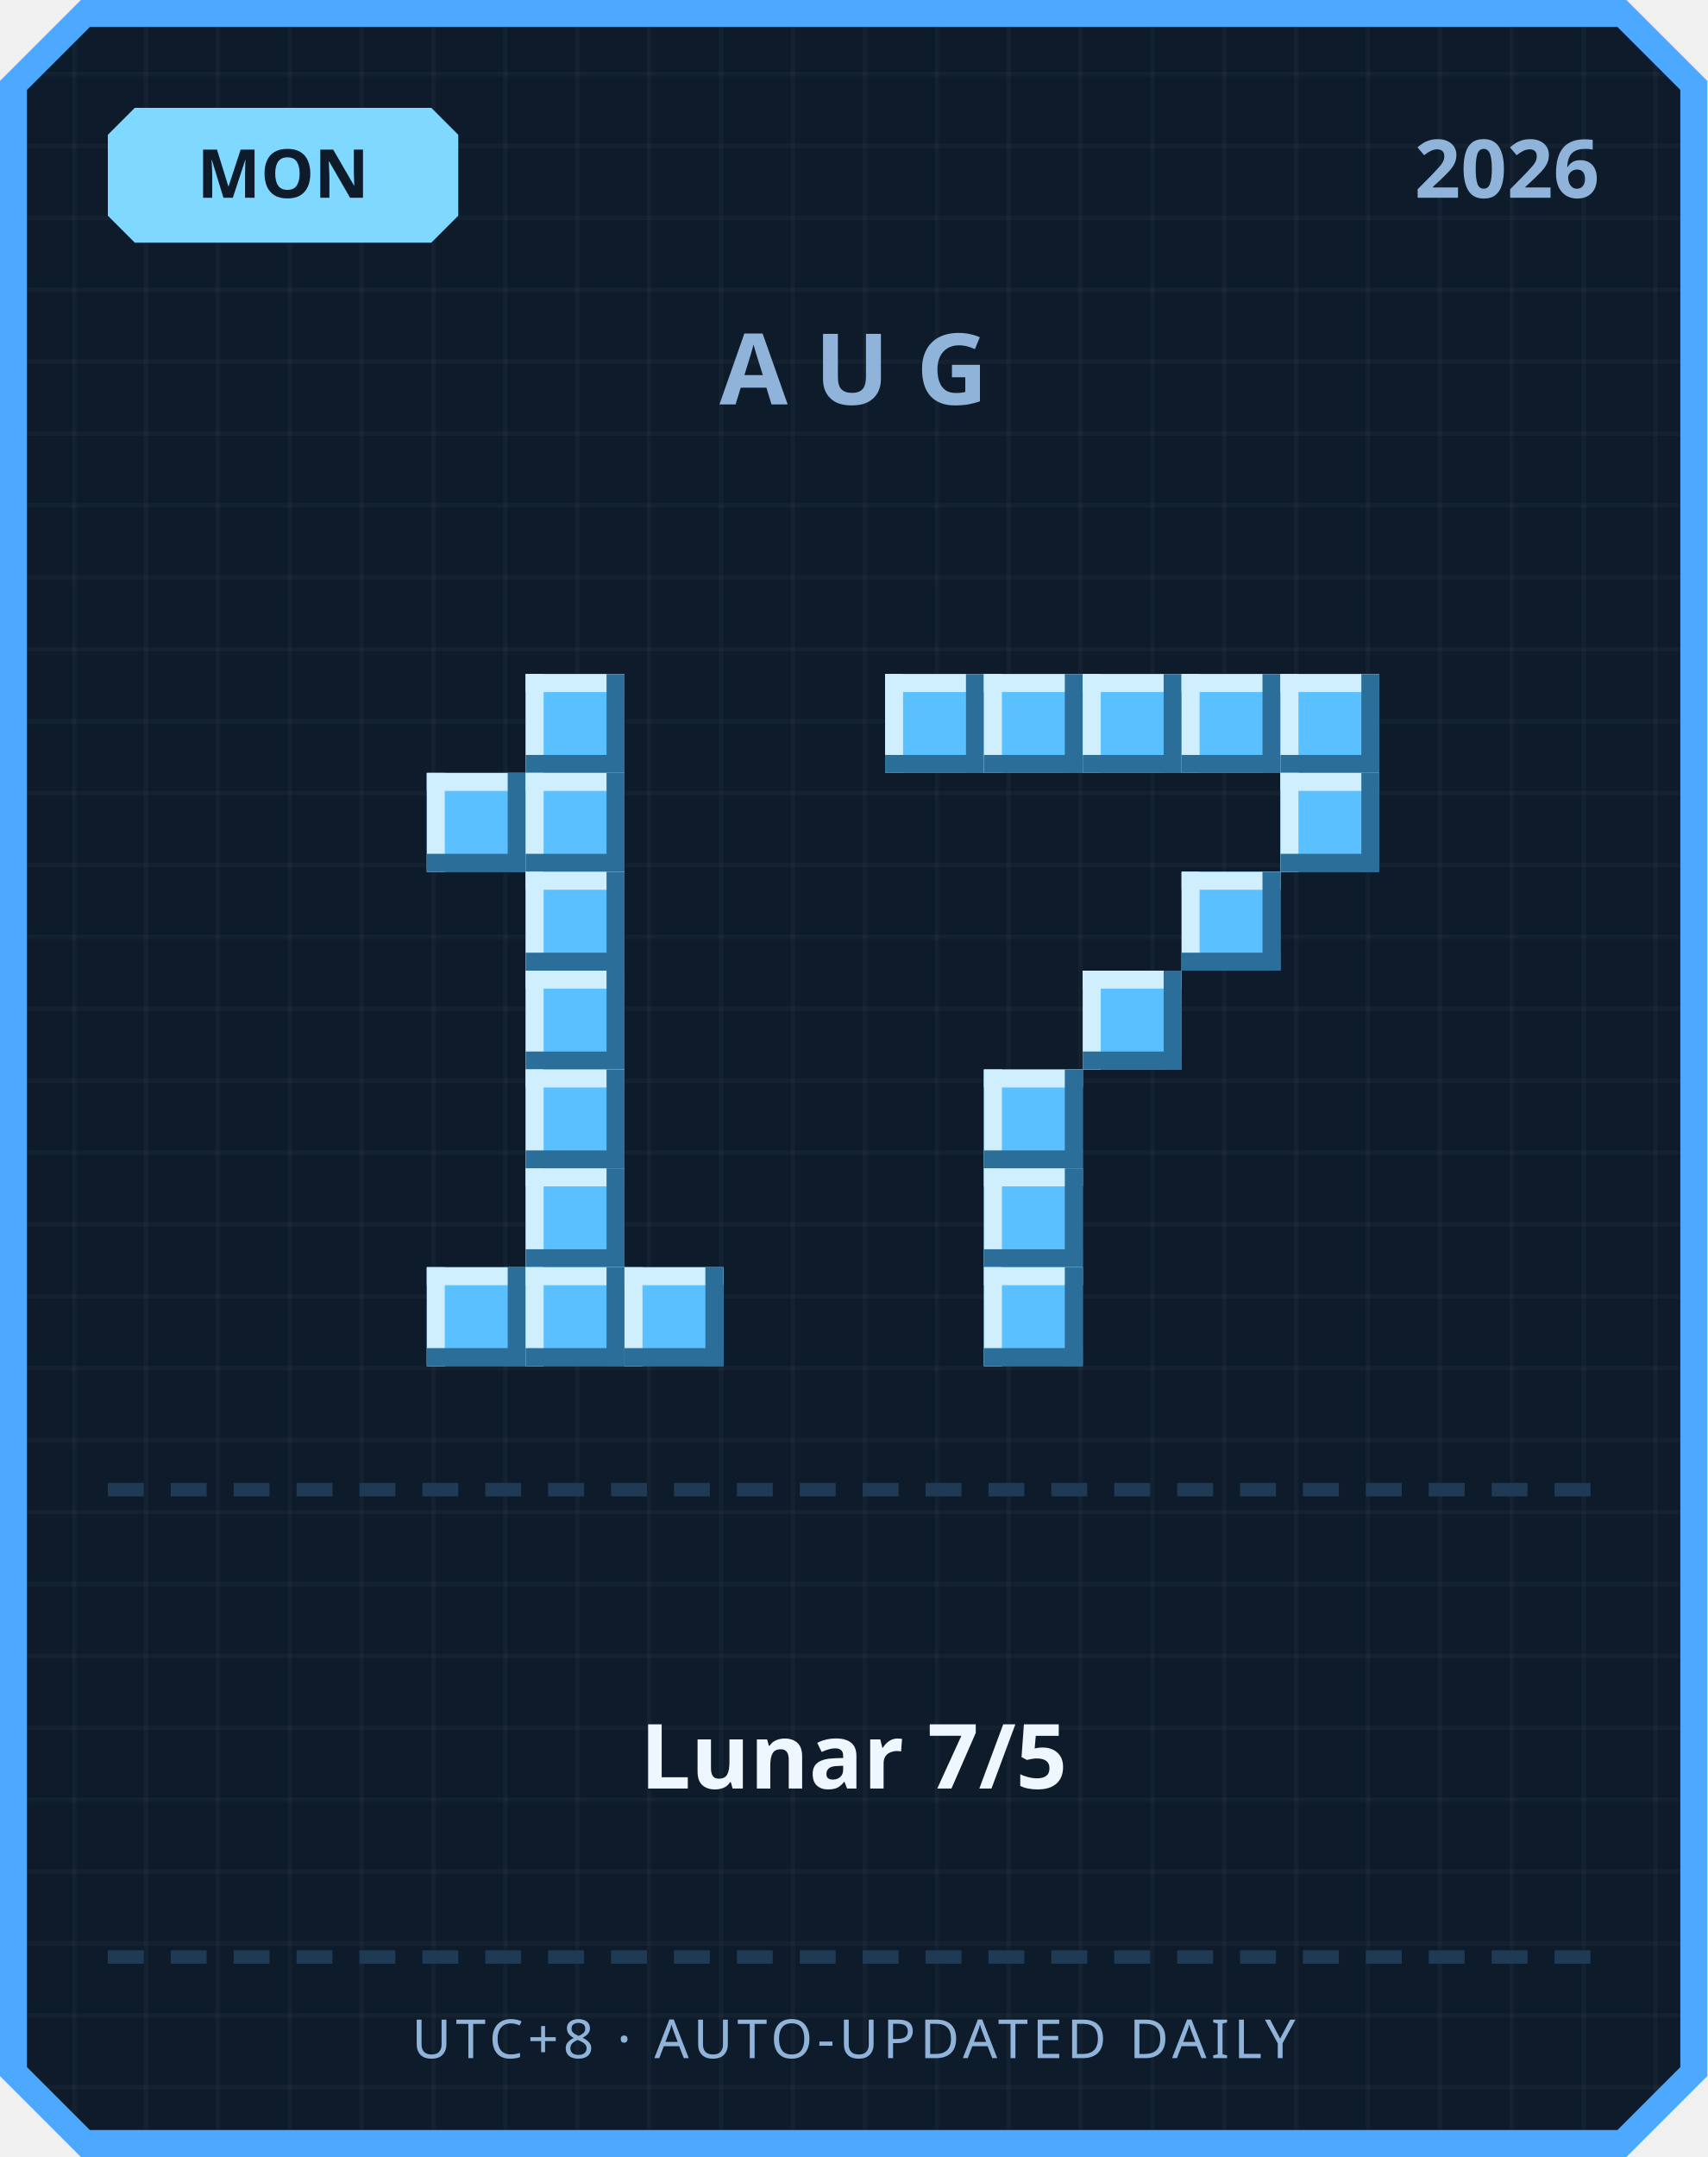
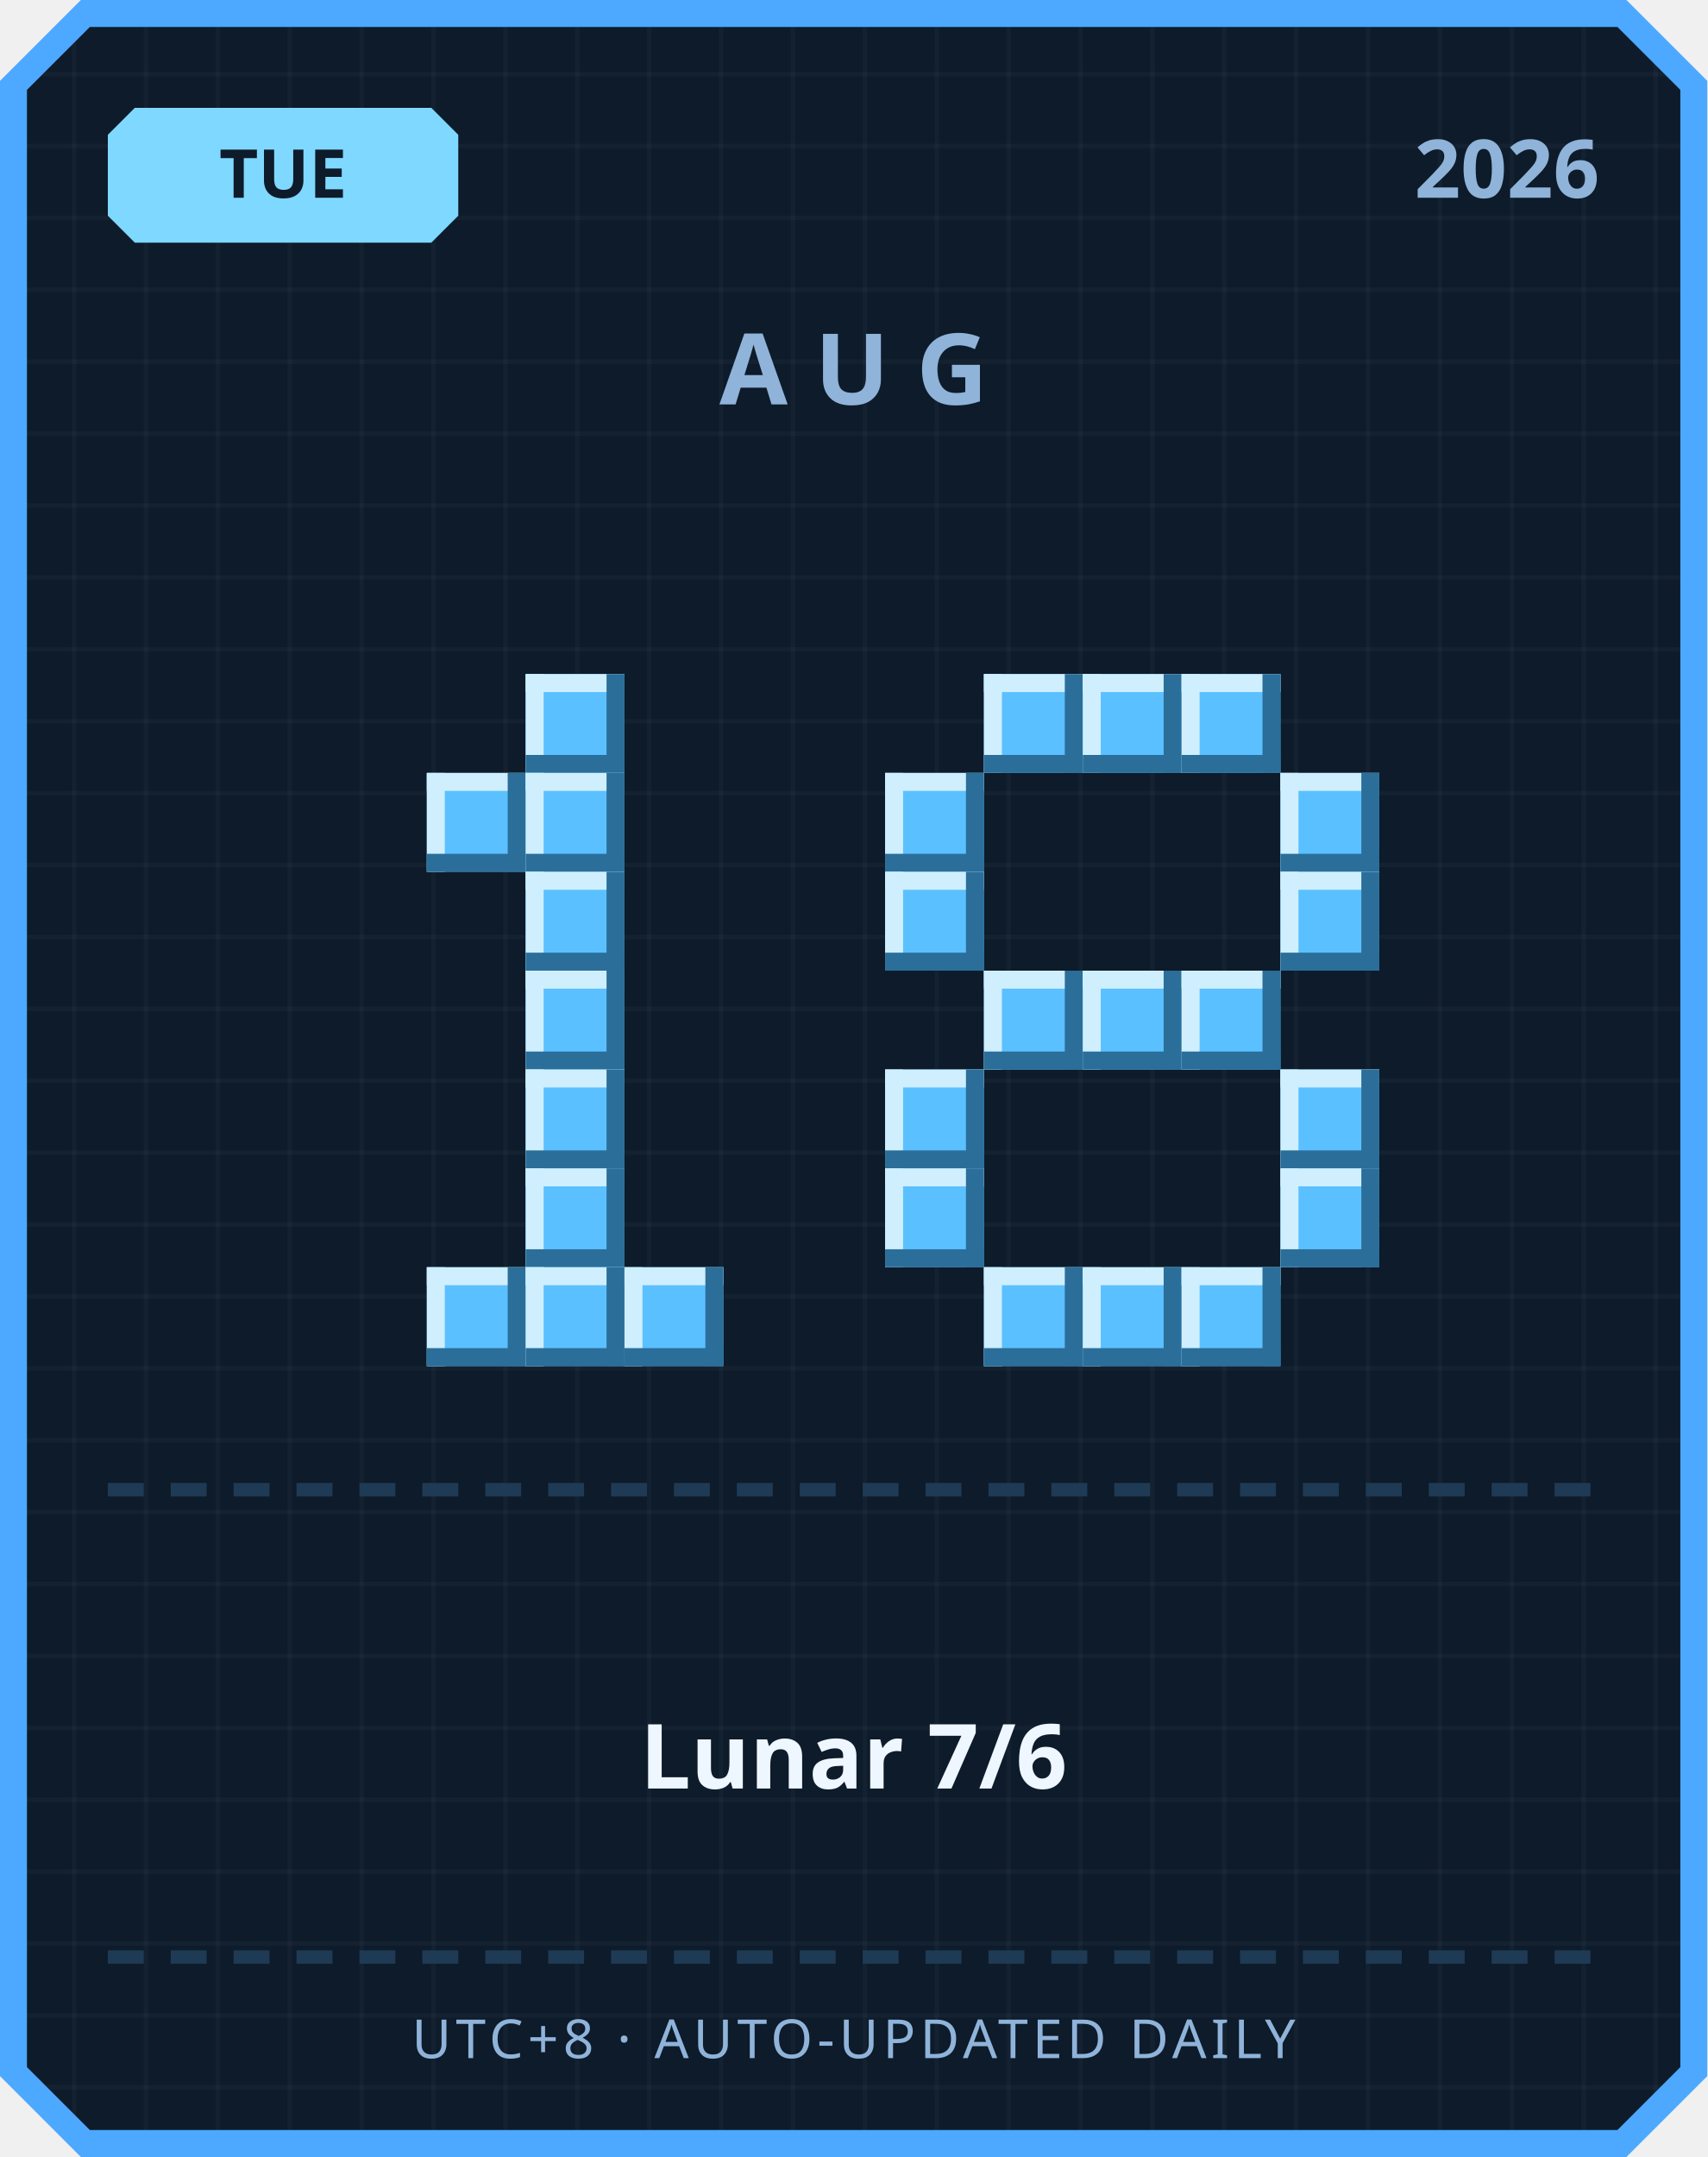
<svg xmlns="http://www.w3.org/2000/svg" width="380" height="480" viewBox="0 0 380 480">
  <defs>
    <pattern id="grid" width="16" height="16" patternUnits="userSpaceOnUse">
      <rect width="16" height="16" fill="#0d1b2a" />
      <rect width="1" height="16" fill="#ffffff" opacity="0.03" />
      <rect width="16" height="1" fill="#ffffff" opacity="0.03" />
    </pattern>
  </defs>
  <path d="M 18,0 L 362,0 L 380,18 L 380,462 L 362,480 L 18,480 L 0,462 L 0,18 Z" fill="#4da8ff" />
  <path d="M 20,6 L 360,6 L 374,20 L 374,460 L 360,474 L 20,474 L 6,460 L 6,20 Z" fill="url(#grid)" />
  <path d="M 30,24 L 96,24 L 102,30 L 102,48 L 96,54 L 30,54 L 24,48 L 24,30 Z" fill="#7fd8ff" />
-   <text x="63" y="44" text-anchor="middle" font-family="'Segoe UI', sans-serif" font-size="15" font-weight="700" fill="#0d1b2a">MON</text>
+   <text x="63" y="44" text-anchor="middle" font-family="'Segoe UI', sans-serif" font-size="15" font-weight="700" fill="#0d1b2a">TUE</text>
  <text x="356" y="44" text-anchor="end" font-family="'Segoe UI', sans-serif" font-size="18" font-weight="700" fill="#8fb3d9">2026</text>
  <text x="190" y="90" text-anchor="middle" font-family="'Segoe UI', sans-serif" font-size="22" font-weight="700" letter-spacing="6" fill="#8fb3d9">AUG</text>
  <rect x="117" y="150" width="22" height="22" fill="#5bc0ff" />
  <rect x="117" y="150" width="22" height="4" fill="#cfefff" />
  <rect x="117" y="150" width="4" height="22" fill="#cfefff" />
  <rect x="117" y="168" width="22" height="4" fill="#2b6e99" />
  <rect x="135" y="150" width="4" height="22" fill="#2b6e99" />
  <rect x="95" y="172" width="22" height="22" fill="#5bc0ff" />
  <rect x="95" y="172" width="22" height="4" fill="#cfefff" />
  <rect x="95" y="172" width="4" height="22" fill="#cfefff" />
  <rect x="95" y="190" width="22" height="4" fill="#2b6e99" />
  <rect x="113" y="172" width="4" height="22" fill="#2b6e99" />
  <rect x="117" y="172" width="22" height="22" fill="#5bc0ff" />
  <rect x="117" y="172" width="22" height="4" fill="#cfefff" />
  <rect x="117" y="172" width="4" height="22" fill="#cfefff" />
  <rect x="117" y="190" width="22" height="4" fill="#2b6e99" />
  <rect x="135" y="172" width="4" height="22" fill="#2b6e99" />
  <rect x="117" y="194" width="22" height="22" fill="#5bc0ff" />
  <rect x="117" y="194" width="22" height="4" fill="#cfefff" />
  <rect x="117" y="194" width="4" height="22" fill="#cfefff" />
  <rect x="117" y="212" width="22" height="4" fill="#2b6e99" />
  <rect x="135" y="194" width="4" height="22" fill="#2b6e99" />
  <rect x="117" y="216" width="22" height="22" fill="#5bc0ff" />
  <rect x="117" y="216" width="22" height="4" fill="#cfefff" />
  <rect x="117" y="216" width="4" height="22" fill="#cfefff" />
  <rect x="117" y="234" width="22" height="4" fill="#2b6e99" />
  <rect x="135" y="216" width="4" height="22" fill="#2b6e99" />
  <rect x="117" y="238" width="22" height="22" fill="#5bc0ff" />
  <rect x="117" y="238" width="22" height="4" fill="#cfefff" />
  <rect x="117" y="238" width="4" height="22" fill="#cfefff" />
  <rect x="117" y="256" width="22" height="4" fill="#2b6e99" />
  <rect x="135" y="238" width="4" height="22" fill="#2b6e99" />
  <rect x="117" y="260" width="22" height="22" fill="#5bc0ff" />
  <rect x="117" y="260" width="22" height="4" fill="#cfefff" />
  <rect x="117" y="260" width="4" height="22" fill="#cfefff" />
  <rect x="117" y="278" width="22" height="4" fill="#2b6e99" />
  <rect x="135" y="260" width="4" height="22" fill="#2b6e99" />
  <rect x="95" y="282" width="22" height="22" fill="#5bc0ff" />
  <rect x="95" y="282" width="22" height="4" fill="#cfefff" />
  <rect x="95" y="282" width="4" height="22" fill="#cfefff" />
  <rect x="95" y="300" width="22" height="4" fill="#2b6e99" />
  <rect x="113" y="282" width="4" height="22" fill="#2b6e99" />
  <rect x="117" y="282" width="22" height="22" fill="#5bc0ff" />
  <rect x="117" y="282" width="22" height="4" fill="#cfefff" />
  <rect x="117" y="282" width="4" height="22" fill="#cfefff" />
  <rect x="117" y="300" width="22" height="4" fill="#2b6e99" />
  <rect x="135" y="282" width="4" height="22" fill="#2b6e99" />
  <rect x="139" y="282" width="22" height="22" fill="#5bc0ff" />
  <rect x="139" y="282" width="22" height="4" fill="#cfefff" />
  <rect x="139" y="282" width="4" height="22" fill="#cfefff" />
  <rect x="139" y="300" width="22" height="4" fill="#2b6e99" />
  <rect x="157" y="282" width="4" height="22" fill="#2b6e99" />
-   <rect x="197" y="150" width="22" height="22" fill="#5bc0ff" />
-   <rect x="197" y="150" width="22" height="4" fill="#cfefff" />
-   <rect x="197" y="150" width="4" height="22" fill="#cfefff" />
-   <rect x="197" y="168" width="22" height="4" fill="#2b6e99" />
-   <rect x="215" y="150" width="4" height="22" fill="#2b6e99" />
  <rect x="219" y="150" width="22" height="22" fill="#5bc0ff" />
  <rect x="219" y="150" width="22" height="4" fill="#cfefff" />
  <rect x="219" y="150" width="4" height="22" fill="#cfefff" />
  <rect x="219" y="168" width="22" height="4" fill="#2b6e99" />
  <rect x="237" y="150" width="4" height="22" fill="#2b6e99" />
  <rect x="241" y="150" width="22" height="22" fill="#5bc0ff" />
  <rect x="241" y="150" width="22" height="4" fill="#cfefff" />
  <rect x="241" y="150" width="4" height="22" fill="#cfefff" />
  <rect x="241" y="168" width="22" height="4" fill="#2b6e99" />
  <rect x="259" y="150" width="4" height="22" fill="#2b6e99" />
  <rect x="263" y="150" width="22" height="22" fill="#5bc0ff" />
  <rect x="263" y="150" width="22" height="4" fill="#cfefff" />
  <rect x="263" y="150" width="4" height="22" fill="#cfefff" />
  <rect x="263" y="168" width="22" height="4" fill="#2b6e99" />
  <rect x="281" y="150" width="4" height="22" fill="#2b6e99" />
-   <rect x="285" y="150" width="22" height="22" fill="#5bc0ff" />
-   <rect x="285" y="150" width="22" height="4" fill="#cfefff" />
-   <rect x="285" y="150" width="4" height="22" fill="#cfefff" />
-   <rect x="285" y="168" width="22" height="4" fill="#2b6e99" />
-   <rect x="303" y="150" width="4" height="22" fill="#2b6e99" />
+   <rect x="197" y="172" width="22" height="22" fill="#5bc0ff" />
+   <rect x="197" y="172" width="22" height="4" fill="#cfefff" />
+   <rect x="197" y="172" width="4" height="22" fill="#cfefff" />
+   <rect x="197" y="190" width="22" height="4" fill="#2b6e99" />
+   <rect x="215" y="172" width="4" height="22" fill="#2b6e99" />
  <rect x="285" y="172" width="22" height="22" fill="#5bc0ff" />
  <rect x="285" y="172" width="22" height="4" fill="#cfefff" />
  <rect x="285" y="172" width="4" height="22" fill="#cfefff" />
  <rect x="285" y="190" width="22" height="4" fill="#2b6e99" />
  <rect x="303" y="172" width="4" height="22" fill="#2b6e99" />
-   <rect x="263" y="194" width="22" height="22" fill="#5bc0ff" />
-   <rect x="263" y="194" width="22" height="4" fill="#cfefff" />
-   <rect x="263" y="194" width="4" height="22" fill="#cfefff" />
-   <rect x="263" y="212" width="22" height="4" fill="#2b6e99" />
-   <rect x="281" y="194" width="4" height="22" fill="#2b6e99" />
+   <rect x="197" y="194" width="22" height="22" fill="#5bc0ff" />
+   <rect x="197" y="194" width="22" height="4" fill="#cfefff" />
+   <rect x="197" y="194" width="4" height="22" fill="#cfefff" />
+   <rect x="197" y="212" width="22" height="4" fill="#2b6e99" />
+   <rect x="215" y="194" width="4" height="22" fill="#2b6e99" />
+   <rect x="285" y="194" width="22" height="22" fill="#5bc0ff" />
+   <rect x="285" y="194" width="22" height="4" fill="#cfefff" />
+   <rect x="285" y="194" width="4" height="22" fill="#cfefff" />
+   <rect x="285" y="212" width="22" height="4" fill="#2b6e99" />
+   <rect x="303" y="194" width="4" height="22" fill="#2b6e99" />
+   <rect x="219" y="216" width="22" height="22" fill="#5bc0ff" />
+   <rect x="219" y="216" width="22" height="4" fill="#cfefff" />
+   <rect x="219" y="216" width="4" height="22" fill="#cfefff" />
+   <rect x="219" y="234" width="22" height="4" fill="#2b6e99" />
+   <rect x="237" y="216" width="4" height="22" fill="#2b6e99" />
  <rect x="241" y="216" width="22" height="22" fill="#5bc0ff" />
  <rect x="241" y="216" width="22" height="4" fill="#cfefff" />
  <rect x="241" y="216" width="4" height="22" fill="#cfefff" />
  <rect x="241" y="234" width="22" height="4" fill="#2b6e99" />
  <rect x="259" y="216" width="4" height="22" fill="#2b6e99" />
-   <rect x="219" y="238" width="22" height="22" fill="#5bc0ff" />
-   <rect x="219" y="238" width="22" height="4" fill="#cfefff" />
-   <rect x="219" y="238" width="4" height="22" fill="#cfefff" />
-   <rect x="219" y="256" width="22" height="4" fill="#2b6e99" />
-   <rect x="237" y="238" width="4" height="22" fill="#2b6e99" />
-   <rect x="219" y="260" width="22" height="22" fill="#5bc0ff" />
-   <rect x="219" y="260" width="22" height="4" fill="#cfefff" />
-   <rect x="219" y="260" width="4" height="22" fill="#cfefff" />
-   <rect x="219" y="278" width="22" height="4" fill="#2b6e99" />
-   <rect x="237" y="260" width="4" height="22" fill="#2b6e99" />
+   <rect x="263" y="216" width="22" height="22" fill="#5bc0ff" />
+   <rect x="263" y="216" width="22" height="4" fill="#cfefff" />
+   <rect x="263" y="216" width="4" height="22" fill="#cfefff" />
+   <rect x="263" y="234" width="22" height="4" fill="#2b6e99" />
+   <rect x="281" y="216" width="4" height="22" fill="#2b6e99" />
+   <rect x="197" y="238" width="22" height="22" fill="#5bc0ff" />
+   <rect x="197" y="238" width="22" height="4" fill="#cfefff" />
+   <rect x="197" y="238" width="4" height="22" fill="#cfefff" />
+   <rect x="197" y="256" width="22" height="4" fill="#2b6e99" />
+   <rect x="215" y="238" width="4" height="22" fill="#2b6e99" />
+   <rect x="285" y="238" width="22" height="22" fill="#5bc0ff" />
+   <rect x="285" y="238" width="22" height="4" fill="#cfefff" />
+   <rect x="285" y="238" width="4" height="22" fill="#cfefff" />
+   <rect x="285" y="256" width="22" height="4" fill="#2b6e99" />
+   <rect x="303" y="238" width="4" height="22" fill="#2b6e99" />
+   <rect x="197" y="260" width="22" height="22" fill="#5bc0ff" />
+   <rect x="197" y="260" width="22" height="4" fill="#cfefff" />
+   <rect x="197" y="260" width="4" height="22" fill="#cfefff" />
+   <rect x="197" y="278" width="22" height="4" fill="#2b6e99" />
+   <rect x="215" y="260" width="4" height="22" fill="#2b6e99" />
+   <rect x="285" y="260" width="22" height="22" fill="#5bc0ff" />
+   <rect x="285" y="260" width="22" height="4" fill="#cfefff" />
+   <rect x="285" y="260" width="4" height="22" fill="#cfefff" />
+   <rect x="285" y="278" width="22" height="4" fill="#2b6e99" />
+   <rect x="303" y="260" width="4" height="22" fill="#2b6e99" />
  <rect x="219" y="282" width="22" height="22" fill="#5bc0ff" />
  <rect x="219" y="282" width="22" height="4" fill="#cfefff" />
  <rect x="219" y="282" width="4" height="22" fill="#cfefff" />
  <rect x="219" y="300" width="22" height="4" fill="#2b6e99" />
  <rect x="237" y="282" width="4" height="22" fill="#2b6e99" />
+   <rect x="241" y="282" width="22" height="22" fill="#5bc0ff" />
+   <rect x="241" y="282" width="22" height="4" fill="#cfefff" />
+   <rect x="241" y="282" width="4" height="22" fill="#cfefff" />
+   <rect x="241" y="300" width="22" height="4" fill="#2b6e99" />
+   <rect x="259" y="282" width="4" height="22" fill="#2b6e99" />
+   <rect x="263" y="282" width="22" height="22" fill="#5bc0ff" />
+   <rect x="263" y="282" width="22" height="4" fill="#cfefff" />
+   <rect x="263" y="282" width="4" height="22" fill="#cfefff" />
+   <rect x="263" y="300" width="22" height="4" fill="#2b6e99" />
+   <rect x="281" y="282" width="4" height="22" fill="#2b6e99" />
  <rect x="24" y="330" width="8" height="3" fill="#1e3a54" />
  <rect x="38" y="330" width="8" height="3" fill="#1e3a54" />
  <rect x="52" y="330" width="8" height="3" fill="#1e3a54" />
  <rect x="66" y="330" width="8" height="3" fill="#1e3a54" />
  <rect x="80" y="330" width="8" height="3" fill="#1e3a54" />
  <rect x="94" y="330" width="8" height="3" fill="#1e3a54" />
  <rect x="108" y="330" width="8" height="3" fill="#1e3a54" />
  <rect x="122" y="330" width="8" height="3" fill="#1e3a54" />
  <rect x="136" y="330" width="8" height="3" fill="#1e3a54" />
  <rect x="150" y="330" width="8" height="3" fill="#1e3a54" />
  <rect x="164" y="330" width="8" height="3" fill="#1e3a54" />
  <rect x="178" y="330" width="8" height="3" fill="#1e3a54" />
  <rect x="192" y="330" width="8" height="3" fill="#1e3a54" />
  <rect x="206" y="330" width="8" height="3" fill="#1e3a54" />
  <rect x="220" y="330" width="8" height="3" fill="#1e3a54" />
  <rect x="234" y="330" width="8" height="3" fill="#1e3a54" />
  <rect x="248" y="330" width="8" height="3" fill="#1e3a54" />
  <rect x="262" y="330" width="8" height="3" fill="#1e3a54" />
  <rect x="276" y="330" width="8" height="3" fill="#1e3a54" />
  <rect x="290" y="330" width="8" height="3" fill="#1e3a54" />
  <rect x="304" y="330" width="8" height="3" fill="#1e3a54" />
  <rect x="318" y="330" width="8" height="3" fill="#1e3a54" />
  <rect x="332" y="330" width="8" height="3" fill="#1e3a54" />
  <rect x="346" y="330" width="8" height="3" fill="#1e3a54" />
-   <text x="190" y="398" text-anchor="middle" font-family="'Segoe UI', 'Microsoft JhengHei', sans-serif" font-size="20" font-weight="700" fill="#eef6ff">Lunar 7/5</text>
+   <text x="190" y="398" text-anchor="middle" font-family="'Segoe UI', 'Microsoft JhengHei', sans-serif" font-size="20" font-weight="700" fill="#eef6ff">Lunar 7/6</text>
  <rect x="24" y="434" width="8" height="3" fill="#1e3a54" />
  <rect x="38" y="434" width="8" height="3" fill="#1e3a54" />
  <rect x="52" y="434" width="8" height="3" fill="#1e3a54" />
  <rect x="66" y="434" width="8" height="3" fill="#1e3a54" />
  <rect x="80" y="434" width="8" height="3" fill="#1e3a54" />
  <rect x="94" y="434" width="8" height="3" fill="#1e3a54" />
  <rect x="108" y="434" width="8" height="3" fill="#1e3a54" />
  <rect x="122" y="434" width="8" height="3" fill="#1e3a54" />
  <rect x="136" y="434" width="8" height="3" fill="#1e3a54" />
  <rect x="150" y="434" width="8" height="3" fill="#1e3a54" />
  <rect x="164" y="434" width="8" height="3" fill="#1e3a54" />
  <rect x="178" y="434" width="8" height="3" fill="#1e3a54" />
  <rect x="192" y="434" width="8" height="3" fill="#1e3a54" />
  <rect x="206" y="434" width="8" height="3" fill="#1e3a54" />
  <rect x="220" y="434" width="8" height="3" fill="#1e3a54" />
  <rect x="234" y="434" width="8" height="3" fill="#1e3a54" />
  <rect x="248" y="434" width="8" height="3" fill="#1e3a54" />
  <rect x="262" y="434" width="8" height="3" fill="#1e3a54" />
  <rect x="276" y="434" width="8" height="3" fill="#1e3a54" />
  <rect x="290" y="434" width="8" height="3" fill="#1e3a54" />
  <rect x="304" y="434" width="8" height="3" fill="#1e3a54" />
  <rect x="318" y="434" width="8" height="3" fill="#1e3a54" />
  <rect x="332" y="434" width="8" height="3" fill="#1e3a54" />
  <rect x="346" y="434" width="8" height="3" fill="#1e3a54" />
  <text x="190" y="458" text-anchor="middle" font-family="'Segoe UI', sans-serif" font-size="12" letter-spacing="1" fill="#8fb3d9">UTC+8 · AUTO-UPDATED DAILY</text>
</svg>
